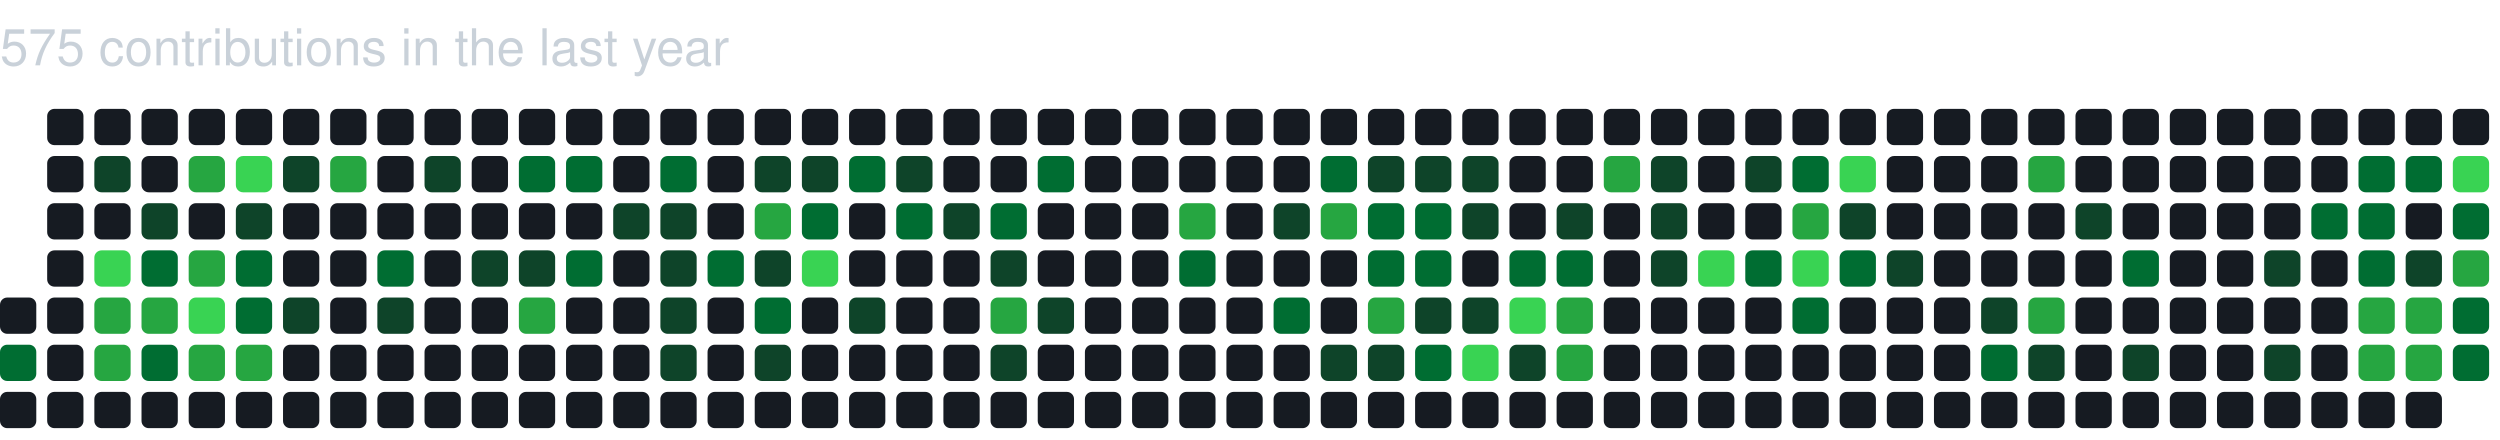
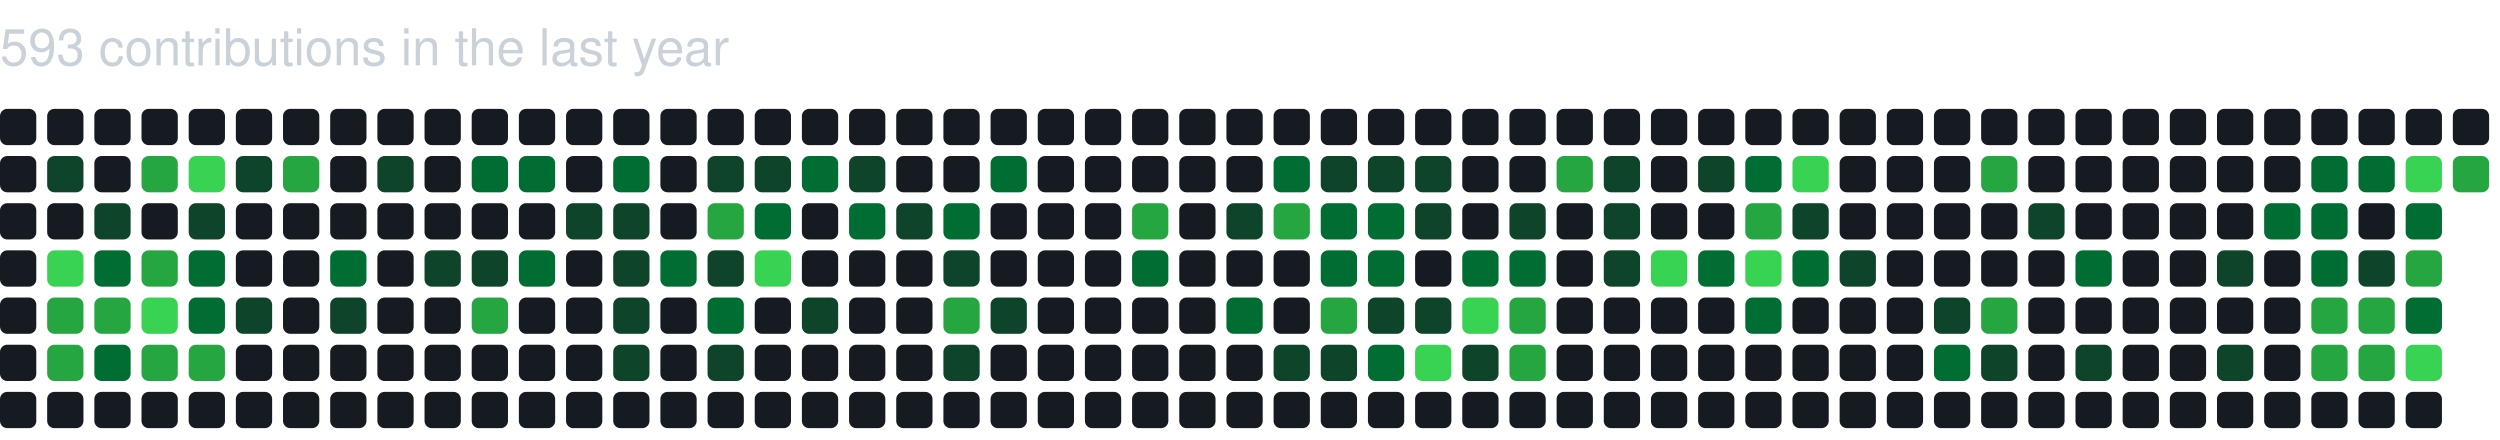
<svg xmlns="http://www.w3.org/2000/svg" baseProfile="full" height="121px" version="1.1" width="689px">
  <defs />
-   <text fill="#c9d1d9" style="font-family: -apple-system, BlinkMacSystemFont, 'Segoe UI', Helvetica, Arial, sans-serif, 'Apple Color Emoji', 'Segoe UI Emoji'; font-size: 14px;" x="0" y="18">575 contributions in the last year</text>
+   <text fill="#c9d1d9" style="font-family: -apple-system, BlinkMacSystemFont, 'Segoe UI', Helvetica, Arial, sans-serif, 'Apple Color Emoji', 'Segoe UI Emoji'; font-size: 14px;" x="0" y="18">593 contributions in the last year</text>
+   <rect fill="#161b22" height="10" rx="2" ry="2" width="10" x="0" y="30" />
+   <rect fill="#161b22" height="10" rx="2" ry="2" width="10" x="0" y="43" />
+   <rect fill="#161b22" height="10" rx="2" ry="2" width="10" x="0" y="56" />
+   <rect fill="#161b22" height="10" rx="2" ry="2" width="10" x="0" y="69" />
  <rect fill="#161b22" height="10" rx="2" ry="2" width="10" x="0" y="82" />
-   <rect fill="#006d32" height="10" rx="2" ry="2" width="10" x="0" y="95" />
+   <rect fill="#161b22" height="10" rx="2" ry="2" width="10" x="0" y="95" />
  <rect fill="#161b22" height="10" rx="2" ry="2" width="10" x="0" y="108" />
  <rect fill="#161b22" height="10" rx="2" ry="2" width="10" x="13" y="30" />
-   <rect fill="#161b22" height="10" rx="2" ry="2" width="10" x="13" y="43" />
+   <rect fill="#0e4429" height="10" rx="2" ry="2" width="10" x="13" y="43" />
  <rect fill="#161b22" height="10" rx="2" ry="2" width="10" x="13" y="56" />
-   <rect fill="#161b22" height="10" rx="2" ry="2" width="10" x="13" y="69" />
-   <rect fill="#161b22" height="10" rx="2" ry="2" width="10" x="13" y="82" />
-   <rect fill="#161b22" height="10" rx="2" ry="2" width="10" x="13" y="95" />
+   <rect fill="#39d353" height="10" rx="2" ry="2" width="10" x="13" y="69" />
+   <rect fill="#26a641" height="10" rx="2" ry="2" width="10" x="13" y="82" />
+   <rect fill="#26a641" height="10" rx="2" ry="2" width="10" x="13" y="95" />
  <rect fill="#161b22" height="10" rx="2" ry="2" width="10" x="13" y="108" />
  <rect fill="#161b22" height="10" rx="2" ry="2" width="10" x="26" y="30" />
-   <rect fill="#0e4429" height="10" rx="2" ry="2" width="10" x="26" y="43" />
-   <rect fill="#161b22" height="10" rx="2" ry="2" width="10" x="26" y="56" />
-   <rect fill="#39d353" height="10" rx="2" ry="2" width="10" x="26" y="69" />
+   <rect fill="#161b22" height="10" rx="2" ry="2" width="10" x="26" y="43" />
+   <rect fill="#0e4429" height="10" rx="2" ry="2" width="10" x="26" y="56" />
+   <rect fill="#006d32" height="10" rx="2" ry="2" width="10" x="26" y="69" />
  <rect fill="#26a641" height="10" rx="2" ry="2" width="10" x="26" y="82" />
-   <rect fill="#26a641" height="10" rx="2" ry="2" width="10" x="26" y="95" />
+   <rect fill="#006d32" height="10" rx="2" ry="2" width="10" x="26" y="95" />
  <rect fill="#161b22" height="10" rx="2" ry="2" width="10" x="26" y="108" />
  <rect fill="#161b22" height="10" rx="2" ry="2" width="10" x="39" y="30" />
-   <rect fill="#161b22" height="10" rx="2" ry="2" width="10" x="39" y="43" />
-   <rect fill="#0e4429" height="10" rx="2" ry="2" width="10" x="39" y="56" />
-   <rect fill="#006d32" height="10" rx="2" ry="2" width="10" x="39" y="69" />
-   <rect fill="#26a641" height="10" rx="2" ry="2" width="10" x="39" y="82" />
-   <rect fill="#006d32" height="10" rx="2" ry="2" width="10" x="39" y="95" />
+   <rect fill="#26a641" height="10" rx="2" ry="2" width="10" x="39" y="43" />
+   <rect fill="#161b22" height="10" rx="2" ry="2" width="10" x="39" y="56" />
+   <rect fill="#26a641" height="10" rx="2" ry="2" width="10" x="39" y="69" />
+   <rect fill="#39d353" height="10" rx="2" ry="2" width="10" x="39" y="82" />
+   <rect fill="#26a641" height="10" rx="2" ry="2" width="10" x="39" y="95" />
  <rect fill="#161b22" height="10" rx="2" ry="2" width="10" x="39" y="108" />
  <rect fill="#161b22" height="10" rx="2" ry="2" width="10" x="52" y="30" />
-   <rect fill="#26a641" height="10" rx="2" ry="2" width="10" x="52" y="43" />
-   <rect fill="#161b22" height="10" rx="2" ry="2" width="10" x="52" y="56" />
-   <rect fill="#26a641" height="10" rx="2" ry="2" width="10" x="52" y="69" />
-   <rect fill="#39d353" height="10" rx="2" ry="2" width="10" x="52" y="82" />
+   <rect fill="#39d353" height="10" rx="2" ry="2" width="10" x="52" y="43" />
+   <rect fill="#0e4429" height="10" rx="2" ry="2" width="10" x="52" y="56" />
+   <rect fill="#006d32" height="10" rx="2" ry="2" width="10" x="52" y="69" />
+   <rect fill="#006d32" height="10" rx="2" ry="2" width="10" x="52" y="82" />
  <rect fill="#26a641" height="10" rx="2" ry="2" width="10" x="52" y="95" />
  <rect fill="#161b22" height="10" rx="2" ry="2" width="10" x="52" y="108" />
  <rect fill="#161b22" height="10" rx="2" ry="2" width="10" x="65" y="30" />
-   <rect fill="#39d353" height="10" rx="2" ry="2" width="10" x="65" y="43" />
-   <rect fill="#0e4429" height="10" rx="2" ry="2" width="10" x="65" y="56" />
-   <rect fill="#006d32" height="10" rx="2" ry="2" width="10" x="65" y="69" />
-   <rect fill="#006d32" height="10" rx="2" ry="2" width="10" x="65" y="82" />
-   <rect fill="#26a641" height="10" rx="2" ry="2" width="10" x="65" y="95" />
+   <rect fill="#0e4429" height="10" rx="2" ry="2" width="10" x="65" y="43" />
+   <rect fill="#161b22" height="10" rx="2" ry="2" width="10" x="65" y="56" />
+   <rect fill="#161b22" height="10" rx="2" ry="2" width="10" x="65" y="69" />
+   <rect fill="#0e4429" height="10" rx="2" ry="2" width="10" x="65" y="82" />
+   <rect fill="#161b22" height="10" rx="2" ry="2" width="10" x="65" y="95" />
  <rect fill="#161b22" height="10" rx="2" ry="2" width="10" x="65" y="108" />
  <rect fill="#161b22" height="10" rx="2" ry="2" width="10" x="78" y="30" />
-   <rect fill="#0e4429" height="10" rx="2" ry="2" width="10" x="78" y="43" />
+   <rect fill="#26a641" height="10" rx="2" ry="2" width="10" x="78" y="43" />
  <rect fill="#161b22" height="10" rx="2" ry="2" width="10" x="78" y="56" />
  <rect fill="#161b22" height="10" rx="2" ry="2" width="10" x="78" y="69" />
-   <rect fill="#0e4429" height="10" rx="2" ry="2" width="10" x="78" y="82" />
+   <rect fill="#161b22" height="10" rx="2" ry="2" width="10" x="78" y="82" />
  <rect fill="#161b22" height="10" rx="2" ry="2" width="10" x="78" y="95" />
  <rect fill="#161b22" height="10" rx="2" ry="2" width="10" x="78" y="108" />
  <rect fill="#161b22" height="10" rx="2" ry="2" width="10" x="91" y="30" />
-   <rect fill="#26a641" height="10" rx="2" ry="2" width="10" x="91" y="43" />
+   <rect fill="#161b22" height="10" rx="2" ry="2" width="10" x="91" y="43" />
  <rect fill="#161b22" height="10" rx="2" ry="2" width="10" x="91" y="56" />
-   <rect fill="#161b22" height="10" rx="2" ry="2" width="10" x="91" y="69" />
-   <rect fill="#161b22" height="10" rx="2" ry="2" width="10" x="91" y="82" />
+   <rect fill="#006d32" height="10" rx="2" ry="2" width="10" x="91" y="69" />
+   <rect fill="#0e4429" height="10" rx="2" ry="2" width="10" x="91" y="82" />
  <rect fill="#161b22" height="10" rx="2" ry="2" width="10" x="91" y="95" />
  <rect fill="#161b22" height="10" rx="2" ry="2" width="10" x="91" y="108" />
  <rect fill="#161b22" height="10" rx="2" ry="2" width="10" x="104" y="30" />
-   <rect fill="#161b22" height="10" rx="2" ry="2" width="10" x="104" y="43" />
+   <rect fill="#0e4429" height="10" rx="2" ry="2" width="10" x="104" y="43" />
  <rect fill="#161b22" height="10" rx="2" ry="2" width="10" x="104" y="56" />
-   <rect fill="#006d32" height="10" rx="2" ry="2" width="10" x="104" y="69" />
-   <rect fill="#0e4429" height="10" rx="2" ry="2" width="10" x="104" y="82" />
+   <rect fill="#161b22" height="10" rx="2" ry="2" width="10" x="104" y="69" />
+   <rect fill="#161b22" height="10" rx="2" ry="2" width="10" x="104" y="82" />
  <rect fill="#161b22" height="10" rx="2" ry="2" width="10" x="104" y="95" />
  <rect fill="#161b22" height="10" rx="2" ry="2" width="10" x="104" y="108" />
  <rect fill="#161b22" height="10" rx="2" ry="2" width="10" x="117" y="30" />
-   <rect fill="#0e4429" height="10" rx="2" ry="2" width="10" x="117" y="43" />
+   <rect fill="#161b22" height="10" rx="2" ry="2" width="10" x="117" y="43" />
  <rect fill="#161b22" height="10" rx="2" ry="2" width="10" x="117" y="56" />
-   <rect fill="#161b22" height="10" rx="2" ry="2" width="10" x="117" y="69" />
+   <rect fill="#0e4429" height="10" rx="2" ry="2" width="10" x="117" y="69" />
  <rect fill="#161b22" height="10" rx="2" ry="2" width="10" x="117" y="82" />
  <rect fill="#161b22" height="10" rx="2" ry="2" width="10" x="117" y="95" />
  <rect fill="#161b22" height="10" rx="2" ry="2" width="10" x="117" y="108" />
  <rect fill="#161b22" height="10" rx="2" ry="2" width="10" x="130" y="30" />
-   <rect fill="#161b22" height="10" rx="2" ry="2" width="10" x="130" y="43" />
+   <rect fill="#006d32" height="10" rx="2" ry="2" width="10" x="130" y="43" />
  <rect fill="#161b22" height="10" rx="2" ry="2" width="10" x="130" y="56" />
  <rect fill="#0e4429" height="10" rx="2" ry="2" width="10" x="130" y="69" />
-   <rect fill="#161b22" height="10" rx="2" ry="2" width="10" x="130" y="82" />
+   <rect fill="#26a641" height="10" rx="2" ry="2" width="10" x="130" y="82" />
  <rect fill="#161b22" height="10" rx="2" ry="2" width="10" x="130" y="95" />
  <rect fill="#161b22" height="10" rx="2" ry="2" width="10" x="130" y="108" />
  <rect fill="#161b22" height="10" rx="2" ry="2" width="10" x="143" y="30" />
  <rect fill="#006d32" height="10" rx="2" ry="2" width="10" x="143" y="43" />
  <rect fill="#161b22" height="10" rx="2" ry="2" width="10" x="143" y="56" />
-   <rect fill="#0e4429" height="10" rx="2" ry="2" width="10" x="143" y="69" />
-   <rect fill="#26a641" height="10" rx="2" ry="2" width="10" x="143" y="82" />
+   <rect fill="#006d32" height="10" rx="2" ry="2" width="10" x="143" y="69" />
+   <rect fill="#161b22" height="10" rx="2" ry="2" width="10" x="143" y="82" />
  <rect fill="#161b22" height="10" rx="2" ry="2" width="10" x="143" y="95" />
  <rect fill="#161b22" height="10" rx="2" ry="2" width="10" x="143" y="108" />
  <rect fill="#161b22" height="10" rx="2" ry="2" width="10" x="156" y="30" />
-   <rect fill="#006d32" height="10" rx="2" ry="2" width="10" x="156" y="43" />
-   <rect fill="#161b22" height="10" rx="2" ry="2" width="10" x="156" y="56" />
-   <rect fill="#006d32" height="10" rx="2" ry="2" width="10" x="156" y="69" />
+   <rect fill="#161b22" height="10" rx="2" ry="2" width="10" x="156" y="43" />
+   <rect fill="#0e4429" height="10" rx="2" ry="2" width="10" x="156" y="56" />
+   <rect fill="#161b22" height="10" rx="2" ry="2" width="10" x="156" y="69" />
  <rect fill="#161b22" height="10" rx="2" ry="2" width="10" x="156" y="82" />
  <rect fill="#161b22" height="10" rx="2" ry="2" width="10" x="156" y="95" />
  <rect fill="#161b22" height="10" rx="2" ry="2" width="10" x="156" y="108" />
  <rect fill="#161b22" height="10" rx="2" ry="2" width="10" x="169" y="30" />
-   <rect fill="#161b22" height="10" rx="2" ry="2" width="10" x="169" y="43" />
+   <rect fill="#006d32" height="10" rx="2" ry="2" width="10" x="169" y="43" />
  <rect fill="#0e4429" height="10" rx="2" ry="2" width="10" x="169" y="56" />
-   <rect fill="#161b22" height="10" rx="2" ry="2" width="10" x="169" y="69" />
-   <rect fill="#161b22" height="10" rx="2" ry="2" width="10" x="169" y="82" />
-   <rect fill="#161b22" height="10" rx="2" ry="2" width="10" x="169" y="95" />
+   <rect fill="#0e4429" height="10" rx="2" ry="2" width="10" x="169" y="69" />
+   <rect fill="#0e4429" height="10" rx="2" ry="2" width="10" x="169" y="82" />
+   <rect fill="#0e4429" height="10" rx="2" ry="2" width="10" x="169" y="95" />
  <rect fill="#161b22" height="10" rx="2" ry="2" width="10" x="169" y="108" />
  <rect fill="#161b22" height="10" rx="2" ry="2" width="10" x="182" y="30" />
-   <rect fill="#006d32" height="10" rx="2" ry="2" width="10" x="182" y="43" />
-   <rect fill="#0e4429" height="10" rx="2" ry="2" width="10" x="182" y="56" />
-   <rect fill="#0e4429" height="10" rx="2" ry="2" width="10" x="182" y="69" />
-   <rect fill="#0e4429" height="10" rx="2" ry="2" width="10" x="182" y="82" />
-   <rect fill="#0e4429" height="10" rx="2" ry="2" width="10" x="182" y="95" />
+   <rect fill="#161b22" height="10" rx="2" ry="2" width="10" x="182" y="43" />
+   <rect fill="#161b22" height="10" rx="2" ry="2" width="10" x="182" y="56" />
+   <rect fill="#006d32" height="10" rx="2" ry="2" width="10" x="182" y="69" />
+   <rect fill="#161b22" height="10" rx="2" ry="2" width="10" x="182" y="82" />
+   <rect fill="#161b22" height="10" rx="2" ry="2" width="10" x="182" y="95" />
  <rect fill="#161b22" height="10" rx="2" ry="2" width="10" x="182" y="108" />
  <rect fill="#161b22" height="10" rx="2" ry="2" width="10" x="195" y="30" />
-   <rect fill="#161b22" height="10" rx="2" ry="2" width="10" x="195" y="43" />
-   <rect fill="#161b22" height="10" rx="2" ry="2" width="10" x="195" y="56" />
-   <rect fill="#006d32" height="10" rx="2" ry="2" width="10" x="195" y="69" />
-   <rect fill="#161b22" height="10" rx="2" ry="2" width="10" x="195" y="82" />
-   <rect fill="#161b22" height="10" rx="2" ry="2" width="10" x="195" y="95" />
+   <rect fill="#0e4429" height="10" rx="2" ry="2" width="10" x="195" y="43" />
+   <rect fill="#26a641" height="10" rx="2" ry="2" width="10" x="195" y="56" />
+   <rect fill="#0e4429" height="10" rx="2" ry="2" width="10" x="195" y="69" />
+   <rect fill="#006d32" height="10" rx="2" ry="2" width="10" x="195" y="82" />
+   <rect fill="#0e4429" height="10" rx="2" ry="2" width="10" x="195" y="95" />
  <rect fill="#161b22" height="10" rx="2" ry="2" width="10" x="195" y="108" />
  <rect fill="#161b22" height="10" rx="2" ry="2" width="10" x="208" y="30" />
  <rect fill="#0e4429" height="10" rx="2" ry="2" width="10" x="208" y="43" />
-   <rect fill="#26a641" height="10" rx="2" ry="2" width="10" x="208" y="56" />
-   <rect fill="#0e4429" height="10" rx="2" ry="2" width="10" x="208" y="69" />
-   <rect fill="#006d32" height="10" rx="2" ry="2" width="10" x="208" y="82" />
-   <rect fill="#0e4429" height="10" rx="2" ry="2" width="10" x="208" y="95" />
+   <rect fill="#006d32" height="10" rx="2" ry="2" width="10" x="208" y="56" />
+   <rect fill="#39d353" height="10" rx="2" ry="2" width="10" x="208" y="69" />
+   <rect fill="#161b22" height="10" rx="2" ry="2" width="10" x="208" y="82" />
+   <rect fill="#161b22" height="10" rx="2" ry="2" width="10" x="208" y="95" />
  <rect fill="#161b22" height="10" rx="2" ry="2" width="10" x="208" y="108" />
  <rect fill="#161b22" height="10" rx="2" ry="2" width="10" x="221" y="30" />
-   <rect fill="#0e4429" height="10" rx="2" ry="2" width="10" x="221" y="43" />
-   <rect fill="#006d32" height="10" rx="2" ry="2" width="10" x="221" y="56" />
-   <rect fill="#39d353" height="10" rx="2" ry="2" width="10" x="221" y="69" />
-   <rect fill="#161b22" height="10" rx="2" ry="2" width="10" x="221" y="82" />
+   <rect fill="#006d32" height="10" rx="2" ry="2" width="10" x="221" y="43" />
+   <rect fill="#161b22" height="10" rx="2" ry="2" width="10" x="221" y="56" />
+   <rect fill="#161b22" height="10" rx="2" ry="2" width="10" x="221" y="69" />
+   <rect fill="#0e4429" height="10" rx="2" ry="2" width="10" x="221" y="82" />
  <rect fill="#161b22" height="10" rx="2" ry="2" width="10" x="221" y="95" />
  <rect fill="#161b22" height="10" rx="2" ry="2" width="10" x="221" y="108" />
  <rect fill="#161b22" height="10" rx="2" ry="2" width="10" x="234" y="30" />
-   <rect fill="#006d32" height="10" rx="2" ry="2" width="10" x="234" y="43" />
-   <rect fill="#161b22" height="10" rx="2" ry="2" width="10" x="234" y="56" />
+   <rect fill="#0e4429" height="10" rx="2" ry="2" width="10" x="234" y="43" />
+   <rect fill="#006d32" height="10" rx="2" ry="2" width="10" x="234" y="56" />
  <rect fill="#161b22" height="10" rx="2" ry="2" width="10" x="234" y="69" />
-   <rect fill="#0e4429" height="10" rx="2" ry="2" width="10" x="234" y="82" />
+   <rect fill="#161b22" height="10" rx="2" ry="2" width="10" x="234" y="82" />
  <rect fill="#161b22" height="10" rx="2" ry="2" width="10" x="234" y="95" />
  <rect fill="#161b22" height="10" rx="2" ry="2" width="10" x="234" y="108" />
  <rect fill="#161b22" height="10" rx="2" ry="2" width="10" x="247" y="30" />
-   <rect fill="#0e4429" height="10" rx="2" ry="2" width="10" x="247" y="43" />
-   <rect fill="#006d32" height="10" rx="2" ry="2" width="10" x="247" y="56" />
+   <rect fill="#161b22" height="10" rx="2" ry="2" width="10" x="247" y="43" />
+   <rect fill="#0e4429" height="10" rx="2" ry="2" width="10" x="247" y="56" />
  <rect fill="#161b22" height="10" rx="2" ry="2" width="10" x="247" y="69" />
  <rect fill="#161b22" height="10" rx="2" ry="2" width="10" x="247" y="82" />
  <rect fill="#161b22" height="10" rx="2" ry="2" width="10" x="247" y="95" />
  <rect fill="#161b22" height="10" rx="2" ry="2" width="10" x="247" y="108" />
  <rect fill="#161b22" height="10" rx="2" ry="2" width="10" x="260" y="30" />
  <rect fill="#161b22" height="10" rx="2" ry="2" width="10" x="260" y="43" />
-   <rect fill="#0e4429" height="10" rx="2" ry="2" width="10" x="260" y="56" />
-   <rect fill="#161b22" height="10" rx="2" ry="2" width="10" x="260" y="69" />
-   <rect fill="#161b22" height="10" rx="2" ry="2" width="10" x="260" y="82" />
-   <rect fill="#161b22" height="10" rx="2" ry="2" width="10" x="260" y="95" />
+   <rect fill="#006d32" height="10" rx="2" ry="2" width="10" x="260" y="56" />
+   <rect fill="#0e4429" height="10" rx="2" ry="2" width="10" x="260" y="69" />
+   <rect fill="#26a641" height="10" rx="2" ry="2" width="10" x="260" y="82" />
+   <rect fill="#0e4429" height="10" rx="2" ry="2" width="10" x="260" y="95" />
  <rect fill="#161b22" height="10" rx="2" ry="2" width="10" x="260" y="108" />
  <rect fill="#161b22" height="10" rx="2" ry="2" width="10" x="273" y="30" />
-   <rect fill="#161b22" height="10" rx="2" ry="2" width="10" x="273" y="43" />
-   <rect fill="#006d32" height="10" rx="2" ry="2" width="10" x="273" y="56" />
-   <rect fill="#0e4429" height="10" rx="2" ry="2" width="10" x="273" y="69" />
-   <rect fill="#26a641" height="10" rx="2" ry="2" width="10" x="273" y="82" />
-   <rect fill="#0e4429" height="10" rx="2" ry="2" width="10" x="273" y="95" />
+   <rect fill="#006d32" height="10" rx="2" ry="2" width="10" x="273" y="43" />
+   <rect fill="#161b22" height="10" rx="2" ry="2" width="10" x="273" y="56" />
+   <rect fill="#161b22" height="10" rx="2" ry="2" width="10" x="273" y="69" />
+   <rect fill="#0e4429" height="10" rx="2" ry="2" width="10" x="273" y="82" />
+   <rect fill="#161b22" height="10" rx="2" ry="2" width="10" x="273" y="95" />
  <rect fill="#161b22" height="10" rx="2" ry="2" width="10" x="273" y="108" />
  <rect fill="#161b22" height="10" rx="2" ry="2" width="10" x="286" y="30" />
-   <rect fill="#006d32" height="10" rx="2" ry="2" width="10" x="286" y="43" />
+   <rect fill="#161b22" height="10" rx="2" ry="2" width="10" x="286" y="43" />
  <rect fill="#161b22" height="10" rx="2" ry="2" width="10" x="286" y="56" />
  <rect fill="#161b22" height="10" rx="2" ry="2" width="10" x="286" y="69" />
-   <rect fill="#0e4429" height="10" rx="2" ry="2" width="10" x="286" y="82" />
+   <rect fill="#161b22" height="10" rx="2" ry="2" width="10" x="286" y="82" />
  <rect fill="#161b22" height="10" rx="2" ry="2" width="10" x="286" y="95" />
  <rect fill="#161b22" height="10" rx="2" ry="2" width="10" x="286" y="108" />
  <rect fill="#161b22" height="10" rx="2" ry="2" width="10" x="299" y="30" />
  <rect fill="#161b22" height="10" rx="2" ry="2" width="10" x="299" y="43" />
  <rect fill="#161b22" height="10" rx="2" ry="2" width="10" x="299" y="56" />
  <rect fill="#161b22" height="10" rx="2" ry="2" width="10" x="299" y="69" />
  <rect fill="#161b22" height="10" rx="2" ry="2" width="10" x="299" y="82" />
  <rect fill="#161b22" height="10" rx="2" ry="2" width="10" x="299" y="95" />
  <rect fill="#161b22" height="10" rx="2" ry="2" width="10" x="299" y="108" />
  <rect fill="#161b22" height="10" rx="2" ry="2" width="10" x="312" y="30" />
  <rect fill="#161b22" height="10" rx="2" ry="2" width="10" x="312" y="43" />
-   <rect fill="#161b22" height="10" rx="2" ry="2" width="10" x="312" y="56" />
-   <rect fill="#161b22" height="10" rx="2" ry="2" width="10" x="312" y="69" />
+   <rect fill="#26a641" height="10" rx="2" ry="2" width="10" x="312" y="56" />
+   <rect fill="#006d32" height="10" rx="2" ry="2" width="10" x="312" y="69" />
  <rect fill="#161b22" height="10" rx="2" ry="2" width="10" x="312" y="82" />
  <rect fill="#161b22" height="10" rx="2" ry="2" width="10" x="312" y="95" />
  <rect fill="#161b22" height="10" rx="2" ry="2" width="10" x="312" y="108" />
  <rect fill="#161b22" height="10" rx="2" ry="2" width="10" x="325" y="30" />
  <rect fill="#161b22" height="10" rx="2" ry="2" width="10" x="325" y="43" />
-   <rect fill="#26a641" height="10" rx="2" ry="2" width="10" x="325" y="56" />
-   <rect fill="#006d32" height="10" rx="2" ry="2" width="10" x="325" y="69" />
+   <rect fill="#161b22" height="10" rx="2" ry="2" width="10" x="325" y="56" />
+   <rect fill="#161b22" height="10" rx="2" ry="2" width="10" x="325" y="69" />
  <rect fill="#161b22" height="10" rx="2" ry="2" width="10" x="325" y="82" />
  <rect fill="#161b22" height="10" rx="2" ry="2" width="10" x="325" y="95" />
  <rect fill="#161b22" height="10" rx="2" ry="2" width="10" x="325" y="108" />
  <rect fill="#161b22" height="10" rx="2" ry="2" width="10" x="338" y="30" />
  <rect fill="#161b22" height="10" rx="2" ry="2" width="10" x="338" y="43" />
-   <rect fill="#161b22" height="10" rx="2" ry="2" width="10" x="338" y="56" />
+   <rect fill="#0e4429" height="10" rx="2" ry="2" width="10" x="338" y="56" />
  <rect fill="#161b22" height="10" rx="2" ry="2" width="10" x="338" y="69" />
-   <rect fill="#161b22" height="10" rx="2" ry="2" width="10" x="338" y="82" />
+   <rect fill="#006d32" height="10" rx="2" ry="2" width="10" x="338" y="82" />
  <rect fill="#161b22" height="10" rx="2" ry="2" width="10" x="338" y="95" />
  <rect fill="#161b22" height="10" rx="2" ry="2" width="10" x="338" y="108" />
  <rect fill="#161b22" height="10" rx="2" ry="2" width="10" x="351" y="30" />
-   <rect fill="#161b22" height="10" rx="2" ry="2" width="10" x="351" y="43" />
-   <rect fill="#0e4429" height="10" rx="2" ry="2" width="10" x="351" y="56" />
+   <rect fill="#006d32" height="10" rx="2" ry="2" width="10" x="351" y="43" />
+   <rect fill="#26a641" height="10" rx="2" ry="2" width="10" x="351" y="56" />
  <rect fill="#161b22" height="10" rx="2" ry="2" width="10" x="351" y="69" />
-   <rect fill="#006d32" height="10" rx="2" ry="2" width="10" x="351" y="82" />
-   <rect fill="#161b22" height="10" rx="2" ry="2" width="10" x="351" y="95" />
+   <rect fill="#161b22" height="10" rx="2" ry="2" width="10" x="351" y="82" />
+   <rect fill="#0e4429" height="10" rx="2" ry="2" width="10" x="351" y="95" />
  <rect fill="#161b22" height="10" rx="2" ry="2" width="10" x="351" y="108" />
  <rect fill="#161b22" height="10" rx="2" ry="2" width="10" x="364" y="30" />
-   <rect fill="#006d32" height="10" rx="2" ry="2" width="10" x="364" y="43" />
-   <rect fill="#26a641" height="10" rx="2" ry="2" width="10" x="364" y="56" />
-   <rect fill="#161b22" height="10" rx="2" ry="2" width="10" x="364" y="69" />
-   <rect fill="#161b22" height="10" rx="2" ry="2" width="10" x="364" y="82" />
+   <rect fill="#0e4429" height="10" rx="2" ry="2" width="10" x="364" y="43" />
+   <rect fill="#006d32" height="10" rx="2" ry="2" width="10" x="364" y="56" />
+   <rect fill="#006d32" height="10" rx="2" ry="2" width="10" x="364" y="69" />
+   <rect fill="#26a641" height="10" rx="2" ry="2" width="10" x="364" y="82" />
  <rect fill="#0e4429" height="10" rx="2" ry="2" width="10" x="364" y="95" />
  <rect fill="#161b22" height="10" rx="2" ry="2" width="10" x="364" y="108" />
  <rect fill="#161b22" height="10" rx="2" ry="2" width="10" x="377" y="30" />
  <rect fill="#0e4429" height="10" rx="2" ry="2" width="10" x="377" y="43" />
  <rect fill="#006d32" height="10" rx="2" ry="2" width="10" x="377" y="56" />
  <rect fill="#006d32" height="10" rx="2" ry="2" width="10" x="377" y="69" />
-   <rect fill="#26a641" height="10" rx="2" ry="2" width="10" x="377" y="82" />
-   <rect fill="#0e4429" height="10" rx="2" ry="2" width="10" x="377" y="95" />
+   <rect fill="#0e4429" height="10" rx="2" ry="2" width="10" x="377" y="82" />
+   <rect fill="#006d32" height="10" rx="2" ry="2" width="10" x="377" y="95" />
  <rect fill="#161b22" height="10" rx="2" ry="2" width="10" x="377" y="108" />
  <rect fill="#161b22" height="10" rx="2" ry="2" width="10" x="390" y="30" />
  <rect fill="#0e4429" height="10" rx="2" ry="2" width="10" x="390" y="43" />
-   <rect fill="#006d32" height="10" rx="2" ry="2" width="10" x="390" y="56" />
-   <rect fill="#006d32" height="10" rx="2" ry="2" width="10" x="390" y="69" />
+   <rect fill="#0e4429" height="10" rx="2" ry="2" width="10" x="390" y="56" />
+   <rect fill="#161b22" height="10" rx="2" ry="2" width="10" x="390" y="69" />
  <rect fill="#0e4429" height="10" rx="2" ry="2" width="10" x="390" y="82" />
-   <rect fill="#006d32" height="10" rx="2" ry="2" width="10" x="390" y="95" />
+   <rect fill="#39d353" height="10" rx="2" ry="2" width="10" x="390" y="95" />
  <rect fill="#161b22" height="10" rx="2" ry="2" width="10" x="390" y="108" />
  <rect fill="#161b22" height="10" rx="2" ry="2" width="10" x="403" y="30" />
-   <rect fill="#0e4429" height="10" rx="2" ry="2" width="10" x="403" y="43" />
-   <rect fill="#0e4429" height="10" rx="2" ry="2" width="10" x="403" y="56" />
-   <rect fill="#161b22" height="10" rx="2" ry="2" width="10" x="403" y="69" />
-   <rect fill="#0e4429" height="10" rx="2" ry="2" width="10" x="403" y="82" />
-   <rect fill="#39d353" height="10" rx="2" ry="2" width="10" x="403" y="95" />
+   <rect fill="#161b22" height="10" rx="2" ry="2" width="10" x="403" y="43" />
+   <rect fill="#161b22" height="10" rx="2" ry="2" width="10" x="403" y="56" />
+   <rect fill="#006d32" height="10" rx="2" ry="2" width="10" x="403" y="69" />
+   <rect fill="#39d353" height="10" rx="2" ry="2" width="10" x="403" y="82" />
+   <rect fill="#0e4429" height="10" rx="2" ry="2" width="10" x="403" y="95" />
  <rect fill="#161b22" height="10" rx="2" ry="2" width="10" x="403" y="108" />
  <rect fill="#161b22" height="10" rx="2" ry="2" width="10" x="416" y="30" />
  <rect fill="#161b22" height="10" rx="2" ry="2" width="10" x="416" y="43" />
-   <rect fill="#161b22" height="10" rx="2" ry="2" width="10" x="416" y="56" />
+   <rect fill="#0e4429" height="10" rx="2" ry="2" width="10" x="416" y="56" />
  <rect fill="#006d32" height="10" rx="2" ry="2" width="10" x="416" y="69" />
-   <rect fill="#39d353" height="10" rx="2" ry="2" width="10" x="416" y="82" />
-   <rect fill="#0e4429" height="10" rx="2" ry="2" width="10" x="416" y="95" />
+   <rect fill="#26a641" height="10" rx="2" ry="2" width="10" x="416" y="82" />
+   <rect fill="#26a641" height="10" rx="2" ry="2" width="10" x="416" y="95" />
  <rect fill="#161b22" height="10" rx="2" ry="2" width="10" x="416" y="108" />
  <rect fill="#161b22" height="10" rx="2" ry="2" width="10" x="429" y="30" />
-   <rect fill="#161b22" height="10" rx="2" ry="2" width="10" x="429" y="43" />
-   <rect fill="#0e4429" height="10" rx="2" ry="2" width="10" x="429" y="56" />
-   <rect fill="#006d32" height="10" rx="2" ry="2" width="10" x="429" y="69" />
-   <rect fill="#26a641" height="10" rx="2" ry="2" width="10" x="429" y="82" />
-   <rect fill="#26a641" height="10" rx="2" ry="2" width="10" x="429" y="95" />
+   <rect fill="#26a641" height="10" rx="2" ry="2" width="10" x="429" y="43" />
+   <rect fill="#161b22" height="10" rx="2" ry="2" width="10" x="429" y="56" />
+   <rect fill="#161b22" height="10" rx="2" ry="2" width="10" x="429" y="69" />
+   <rect fill="#161b22" height="10" rx="2" ry="2" width="10" x="429" y="82" />
+   <rect fill="#161b22" height="10" rx="2" ry="2" width="10" x="429" y="95" />
  <rect fill="#161b22" height="10" rx="2" ry="2" width="10" x="429" y="108" />
  <rect fill="#161b22" height="10" rx="2" ry="2" width="10" x="442" y="30" />
-   <rect fill="#26a641" height="10" rx="2" ry="2" width="10" x="442" y="43" />
-   <rect fill="#161b22" height="10" rx="2" ry="2" width="10" x="442" y="56" />
-   <rect fill="#161b22" height="10" rx="2" ry="2" width="10" x="442" y="69" />
+   <rect fill="#0e4429" height="10" rx="2" ry="2" width="10" x="442" y="43" />
+   <rect fill="#0e4429" height="10" rx="2" ry="2" width="10" x="442" y="56" />
+   <rect fill="#0e4429" height="10" rx="2" ry="2" width="10" x="442" y="69" />
  <rect fill="#161b22" height="10" rx="2" ry="2" width="10" x="442" y="82" />
  <rect fill="#161b22" height="10" rx="2" ry="2" width="10" x="442" y="95" />
  <rect fill="#161b22" height="10" rx="2" ry="2" width="10" x="442" y="108" />
  <rect fill="#161b22" height="10" rx="2" ry="2" width="10" x="455" y="30" />
-   <rect fill="#0e4429" height="10" rx="2" ry="2" width="10" x="455" y="43" />
-   <rect fill="#0e4429" height="10" rx="2" ry="2" width="10" x="455" y="56" />
-   <rect fill="#0e4429" height="10" rx="2" ry="2" width="10" x="455" y="69" />
+   <rect fill="#161b22" height="10" rx="2" ry="2" width="10" x="455" y="43" />
+   <rect fill="#161b22" height="10" rx="2" ry="2" width="10" x="455" y="56" />
+   <rect fill="#39d353" height="10" rx="2" ry="2" width="10" x="455" y="69" />
  <rect fill="#161b22" height="10" rx="2" ry="2" width="10" x="455" y="82" />
  <rect fill="#161b22" height="10" rx="2" ry="2" width="10" x="455" y="95" />
  <rect fill="#161b22" height="10" rx="2" ry="2" width="10" x="455" y="108" />
  <rect fill="#161b22" height="10" rx="2" ry="2" width="10" x="468" y="30" />
-   <rect fill="#161b22" height="10" rx="2" ry="2" width="10" x="468" y="43" />
+   <rect fill="#0e4429" height="10" rx="2" ry="2" width="10" x="468" y="43" />
  <rect fill="#161b22" height="10" rx="2" ry="2" width="10" x="468" y="56" />
-   <rect fill="#39d353" height="10" rx="2" ry="2" width="10" x="468" y="69" />
+   <rect fill="#006d32" height="10" rx="2" ry="2" width="10" x="468" y="69" />
  <rect fill="#161b22" height="10" rx="2" ry="2" width="10" x="468" y="82" />
  <rect fill="#161b22" height="10" rx="2" ry="2" width="10" x="468" y="95" />
  <rect fill="#161b22" height="10" rx="2" ry="2" width="10" x="468" y="108" />
  <rect fill="#161b22" height="10" rx="2" ry="2" width="10" x="481" y="30" />
-   <rect fill="#0e4429" height="10" rx="2" ry="2" width="10" x="481" y="43" />
-   <rect fill="#161b22" height="10" rx="2" ry="2" width="10" x="481" y="56" />
-   <rect fill="#006d32" height="10" rx="2" ry="2" width="10" x="481" y="69" />
-   <rect fill="#161b22" height="10" rx="2" ry="2" width="10" x="481" y="82" />
+   <rect fill="#006d32" height="10" rx="2" ry="2" width="10" x="481" y="43" />
+   <rect fill="#26a641" height="10" rx="2" ry="2" width="10" x="481" y="56" />
+   <rect fill="#39d353" height="10" rx="2" ry="2" width="10" x="481" y="69" />
+   <rect fill="#006d32" height="10" rx="2" ry="2" width="10" x="481" y="82" />
  <rect fill="#161b22" height="10" rx="2" ry="2" width="10" x="481" y="95" />
  <rect fill="#161b22" height="10" rx="2" ry="2" width="10" x="481" y="108" />
  <rect fill="#161b22" height="10" rx="2" ry="2" width="10" x="494" y="30" />
-   <rect fill="#006d32" height="10" rx="2" ry="2" width="10" x="494" y="43" />
-   <rect fill="#26a641" height="10" rx="2" ry="2" width="10" x="494" y="56" />
-   <rect fill="#39d353" height="10" rx="2" ry="2" width="10" x="494" y="69" />
-   <rect fill="#006d32" height="10" rx="2" ry="2" width="10" x="494" y="82" />
+   <rect fill="#39d353" height="10" rx="2" ry="2" width="10" x="494" y="43" />
+   <rect fill="#0e4429" height="10" rx="2" ry="2" width="10" x="494" y="56" />
+   <rect fill="#006d32" height="10" rx="2" ry="2" width="10" x="494" y="69" />
+   <rect fill="#161b22" height="10" rx="2" ry="2" width="10" x="494" y="82" />
  <rect fill="#161b22" height="10" rx="2" ry="2" width="10" x="494" y="95" />
  <rect fill="#161b22" height="10" rx="2" ry="2" width="10" x="494" y="108" />
  <rect fill="#161b22" height="10" rx="2" ry="2" width="10" x="507" y="30" />
-   <rect fill="#39d353" height="10" rx="2" ry="2" width="10" x="507" y="43" />
-   <rect fill="#0e4429" height="10" rx="2" ry="2" width="10" x="507" y="56" />
-   <rect fill="#006d32" height="10" rx="2" ry="2" width="10" x="507" y="69" />
+   <rect fill="#161b22" height="10" rx="2" ry="2" width="10" x="507" y="43" />
+   <rect fill="#161b22" height="10" rx="2" ry="2" width="10" x="507" y="56" />
+   <rect fill="#0e4429" height="10" rx="2" ry="2" width="10" x="507" y="69" />
  <rect fill="#161b22" height="10" rx="2" ry="2" width="10" x="507" y="82" />
  <rect fill="#161b22" height="10" rx="2" ry="2" width="10" x="507" y="95" />
  <rect fill="#161b22" height="10" rx="2" ry="2" width="10" x="507" y="108" />
  <rect fill="#161b22" height="10" rx="2" ry="2" width="10" x="520" y="30" />
  <rect fill="#161b22" height="10" rx="2" ry="2" width="10" x="520" y="43" />
  <rect fill="#161b22" height="10" rx="2" ry="2" width="10" x="520" y="56" />
-   <rect fill="#0e4429" height="10" rx="2" ry="2" width="10" x="520" y="69" />
+   <rect fill="#161b22" height="10" rx="2" ry="2" width="10" x="520" y="69" />
  <rect fill="#161b22" height="10" rx="2" ry="2" width="10" x="520" y="82" />
  <rect fill="#161b22" height="10" rx="2" ry="2" width="10" x="520" y="95" />
  <rect fill="#161b22" height="10" rx="2" ry="2" width="10" x="520" y="108" />
  <rect fill="#161b22" height="10" rx="2" ry="2" width="10" x="533" y="30" />
  <rect fill="#161b22" height="10" rx="2" ry="2" width="10" x="533" y="43" />
  <rect fill="#161b22" height="10" rx="2" ry="2" width="10" x="533" y="56" />
  <rect fill="#161b22" height="10" rx="2" ry="2" width="10" x="533" y="69" />
-   <rect fill="#161b22" height="10" rx="2" ry="2" width="10" x="533" y="82" />
-   <rect fill="#161b22" height="10" rx="2" ry="2" width="10" x="533" y="95" />
+   <rect fill="#0e4429" height="10" rx="2" ry="2" width="10" x="533" y="82" />
+   <rect fill="#006d32" height="10" rx="2" ry="2" width="10" x="533" y="95" />
  <rect fill="#161b22" height="10" rx="2" ry="2" width="10" x="533" y="108" />
  <rect fill="#161b22" height="10" rx="2" ry="2" width="10" x="546" y="30" />
-   <rect fill="#161b22" height="10" rx="2" ry="2" width="10" x="546" y="43" />
+   <rect fill="#26a641" height="10" rx="2" ry="2" width="10" x="546" y="43" />
  <rect fill="#161b22" height="10" rx="2" ry="2" width="10" x="546" y="56" />
  <rect fill="#161b22" height="10" rx="2" ry="2" width="10" x="546" y="69" />
-   <rect fill="#0e4429" height="10" rx="2" ry="2" width="10" x="546" y="82" />
-   <rect fill="#006d32" height="10" rx="2" ry="2" width="10" x="546" y="95" />
+   <rect fill="#26a641" height="10" rx="2" ry="2" width="10" x="546" y="82" />
+   <rect fill="#0e4429" height="10" rx="2" ry="2" width="10" x="546" y="95" />
  <rect fill="#161b22" height="10" rx="2" ry="2" width="10" x="546" y="108" />
  <rect fill="#161b22" height="10" rx="2" ry="2" width="10" x="559" y="30" />
-   <rect fill="#26a641" height="10" rx="2" ry="2" width="10" x="559" y="43" />
-   <rect fill="#161b22" height="10" rx="2" ry="2" width="10" x="559" y="56" />
+   <rect fill="#161b22" height="10" rx="2" ry="2" width="10" x="559" y="43" />
+   <rect fill="#0e4429" height="10" rx="2" ry="2" width="10" x="559" y="56" />
  <rect fill="#161b22" height="10" rx="2" ry="2" width="10" x="559" y="69" />
-   <rect fill="#26a641" height="10" rx="2" ry="2" width="10" x="559" y="82" />
-   <rect fill="#0e4429" height="10" rx="2" ry="2" width="10" x="559" y="95" />
+   <rect fill="#161b22" height="10" rx="2" ry="2" width="10" x="559" y="82" />
+   <rect fill="#161b22" height="10" rx="2" ry="2" width="10" x="559" y="95" />
  <rect fill="#161b22" height="10" rx="2" ry="2" width="10" x="559" y="108" />
  <rect fill="#161b22" height="10" rx="2" ry="2" width="10" x="572" y="30" />
  <rect fill="#161b22" height="10" rx="2" ry="2" width="10" x="572" y="43" />
-   <rect fill="#0e4429" height="10" rx="2" ry="2" width="10" x="572" y="56" />
-   <rect fill="#161b22" height="10" rx="2" ry="2" width="10" x="572" y="69" />
+   <rect fill="#161b22" height="10" rx="2" ry="2" width="10" x="572" y="56" />
+   <rect fill="#006d32" height="10" rx="2" ry="2" width="10" x="572" y="69" />
  <rect fill="#161b22" height="10" rx="2" ry="2" width="10" x="572" y="82" />
-   <rect fill="#161b22" height="10" rx="2" ry="2" width="10" x="572" y="95" />
+   <rect fill="#0e4429" height="10" rx="2" ry="2" width="10" x="572" y="95" />
  <rect fill="#161b22" height="10" rx="2" ry="2" width="10" x="572" y="108" />
  <rect fill="#161b22" height="10" rx="2" ry="2" width="10" x="585" y="30" />
  <rect fill="#161b22" height="10" rx="2" ry="2" width="10" x="585" y="43" />
  <rect fill="#161b22" height="10" rx="2" ry="2" width="10" x="585" y="56" />
-   <rect fill="#006d32" height="10" rx="2" ry="2" width="10" x="585" y="69" />
+   <rect fill="#161b22" height="10" rx="2" ry="2" width="10" x="585" y="69" />
  <rect fill="#161b22" height="10" rx="2" ry="2" width="10" x="585" y="82" />
-   <rect fill="#0e4429" height="10" rx="2" ry="2" width="10" x="585" y="95" />
+   <rect fill="#161b22" height="10" rx="2" ry="2" width="10" x="585" y="95" />
  <rect fill="#161b22" height="10" rx="2" ry="2" width="10" x="585" y="108" />
  <rect fill="#161b22" height="10" rx="2" ry="2" width="10" x="598" y="30" />
  <rect fill="#161b22" height="10" rx="2" ry="2" width="10" x="598" y="43" />
  <rect fill="#161b22" height="10" rx="2" ry="2" width="10" x="598" y="56" />
  <rect fill="#161b22" height="10" rx="2" ry="2" width="10" x="598" y="69" />
  <rect fill="#161b22" height="10" rx="2" ry="2" width="10" x="598" y="82" />
  <rect fill="#161b22" height="10" rx="2" ry="2" width="10" x="598" y="95" />
  <rect fill="#161b22" height="10" rx="2" ry="2" width="10" x="598" y="108" />
  <rect fill="#161b22" height="10" rx="2" ry="2" width="10" x="611" y="30" />
  <rect fill="#161b22" height="10" rx="2" ry="2" width="10" x="611" y="43" />
  <rect fill="#161b22" height="10" rx="2" ry="2" width="10" x="611" y="56" />
-   <rect fill="#161b22" height="10" rx="2" ry="2" width="10" x="611" y="69" />
+   <rect fill="#0e4429" height="10" rx="2" ry="2" width="10" x="611" y="69" />
  <rect fill="#161b22" height="10" rx="2" ry="2" width="10" x="611" y="82" />
-   <rect fill="#161b22" height="10" rx="2" ry="2" width="10" x="611" y="95" />
+   <rect fill="#0e4429" height="10" rx="2" ry="2" width="10" x="611" y="95" />
  <rect fill="#161b22" height="10" rx="2" ry="2" width="10" x="611" y="108" />
  <rect fill="#161b22" height="10" rx="2" ry="2" width="10" x="624" y="30" />
  <rect fill="#161b22" height="10" rx="2" ry="2" width="10" x="624" y="43" />
-   <rect fill="#161b22" height="10" rx="2" ry="2" width="10" x="624" y="56" />
-   <rect fill="#0e4429" height="10" rx="2" ry="2" width="10" x="624" y="69" />
+   <rect fill="#006d32" height="10" rx="2" ry="2" width="10" x="624" y="56" />
+   <rect fill="#161b22" height="10" rx="2" ry="2" width="10" x="624" y="69" />
  <rect fill="#161b22" height="10" rx="2" ry="2" width="10" x="624" y="82" />
-   <rect fill="#0e4429" height="10" rx="2" ry="2" width="10" x="624" y="95" />
+   <rect fill="#161b22" height="10" rx="2" ry="2" width="10" x="624" y="95" />
  <rect fill="#161b22" height="10" rx="2" ry="2" width="10" x="624" y="108" />
  <rect fill="#161b22" height="10" rx="2" ry="2" width="10" x="637" y="30" />
-   <rect fill="#161b22" height="10" rx="2" ry="2" width="10" x="637" y="43" />
+   <rect fill="#006d32" height="10" rx="2" ry="2" width="10" x="637" y="43" />
  <rect fill="#006d32" height="10" rx="2" ry="2" width="10" x="637" y="56" />
-   <rect fill="#161b22" height="10" rx="2" ry="2" width="10" x="637" y="69" />
-   <rect fill="#161b22" height="10" rx="2" ry="2" width="10" x="637" y="82" />
-   <rect fill="#161b22" height="10" rx="2" ry="2" width="10" x="637" y="95" />
+   <rect fill="#006d32" height="10" rx="2" ry="2" width="10" x="637" y="69" />
+   <rect fill="#26a641" height="10" rx="2" ry="2" width="10" x="637" y="82" />
+   <rect fill="#26a641" height="10" rx="2" ry="2" width="10" x="637" y="95" />
  <rect fill="#161b22" height="10" rx="2" ry="2" width="10" x="637" y="108" />
  <rect fill="#161b22" height="10" rx="2" ry="2" width="10" x="650" y="30" />
  <rect fill="#006d32" height="10" rx="2" ry="2" width="10" x="650" y="43" />
-   <rect fill="#006d32" height="10" rx="2" ry="2" width="10" x="650" y="56" />
-   <rect fill="#006d32" height="10" rx="2" ry="2" width="10" x="650" y="69" />
+   <rect fill="#161b22" height="10" rx="2" ry="2" width="10" x="650" y="56" />
+   <rect fill="#0e4429" height="10" rx="2" ry="2" width="10" x="650" y="69" />
  <rect fill="#26a641" height="10" rx="2" ry="2" width="10" x="650" y="82" />
  <rect fill="#26a641" height="10" rx="2" ry="2" width="10" x="650" y="95" />
  <rect fill="#161b22" height="10" rx="2" ry="2" width="10" x="650" y="108" />
  <rect fill="#161b22" height="10" rx="2" ry="2" width="10" x="663" y="30" />
-   <rect fill="#006d32" height="10" rx="2" ry="2" width="10" x="663" y="43" />
-   <rect fill="#161b22" height="10" rx="2" ry="2" width="10" x="663" y="56" />
-   <rect fill="#0e4429" height="10" rx="2" ry="2" width="10" x="663" y="69" />
-   <rect fill="#26a641" height="10" rx="2" ry="2" width="10" x="663" y="82" />
-   <rect fill="#26a641" height="10" rx="2" ry="2" width="10" x="663" y="95" />
+   <rect fill="#39d353" height="10" rx="2" ry="2" width="10" x="663" y="43" />
+   <rect fill="#006d32" height="10" rx="2" ry="2" width="10" x="663" y="56" />
+   <rect fill="#26a641" height="10" rx="2" ry="2" width="10" x="663" y="69" />
+   <rect fill="#006d32" height="10" rx="2" ry="2" width="10" x="663" y="82" />
+   <rect fill="#39d353" height="10" rx="2" ry="2" width="10" x="663" y="95" />
  <rect fill="#161b22" height="10" rx="2" ry="2" width="10" x="663" y="108" />
  <rect fill="#161b22" height="10" rx="2" ry="2" width="10" x="676" y="30" />
-   <rect fill="#39d353" height="10" rx="2" ry="2" width="10" x="676" y="43" />
-   <rect fill="#006d32" height="10" rx="2" ry="2" width="10" x="676" y="56" />
-   <rect fill="#26a641" height="10" rx="2" ry="2" width="10" x="676" y="69" />
-   <rect fill="#006d32" height="10" rx="2" ry="2" width="10" x="676" y="82" />
-   <rect fill="#006d32" height="10" rx="2" ry="2" width="10" x="676" y="95" />
+   <rect fill="#26a641" height="10" rx="2" ry="2" width="10" x="676" y="43" />
</svg>
